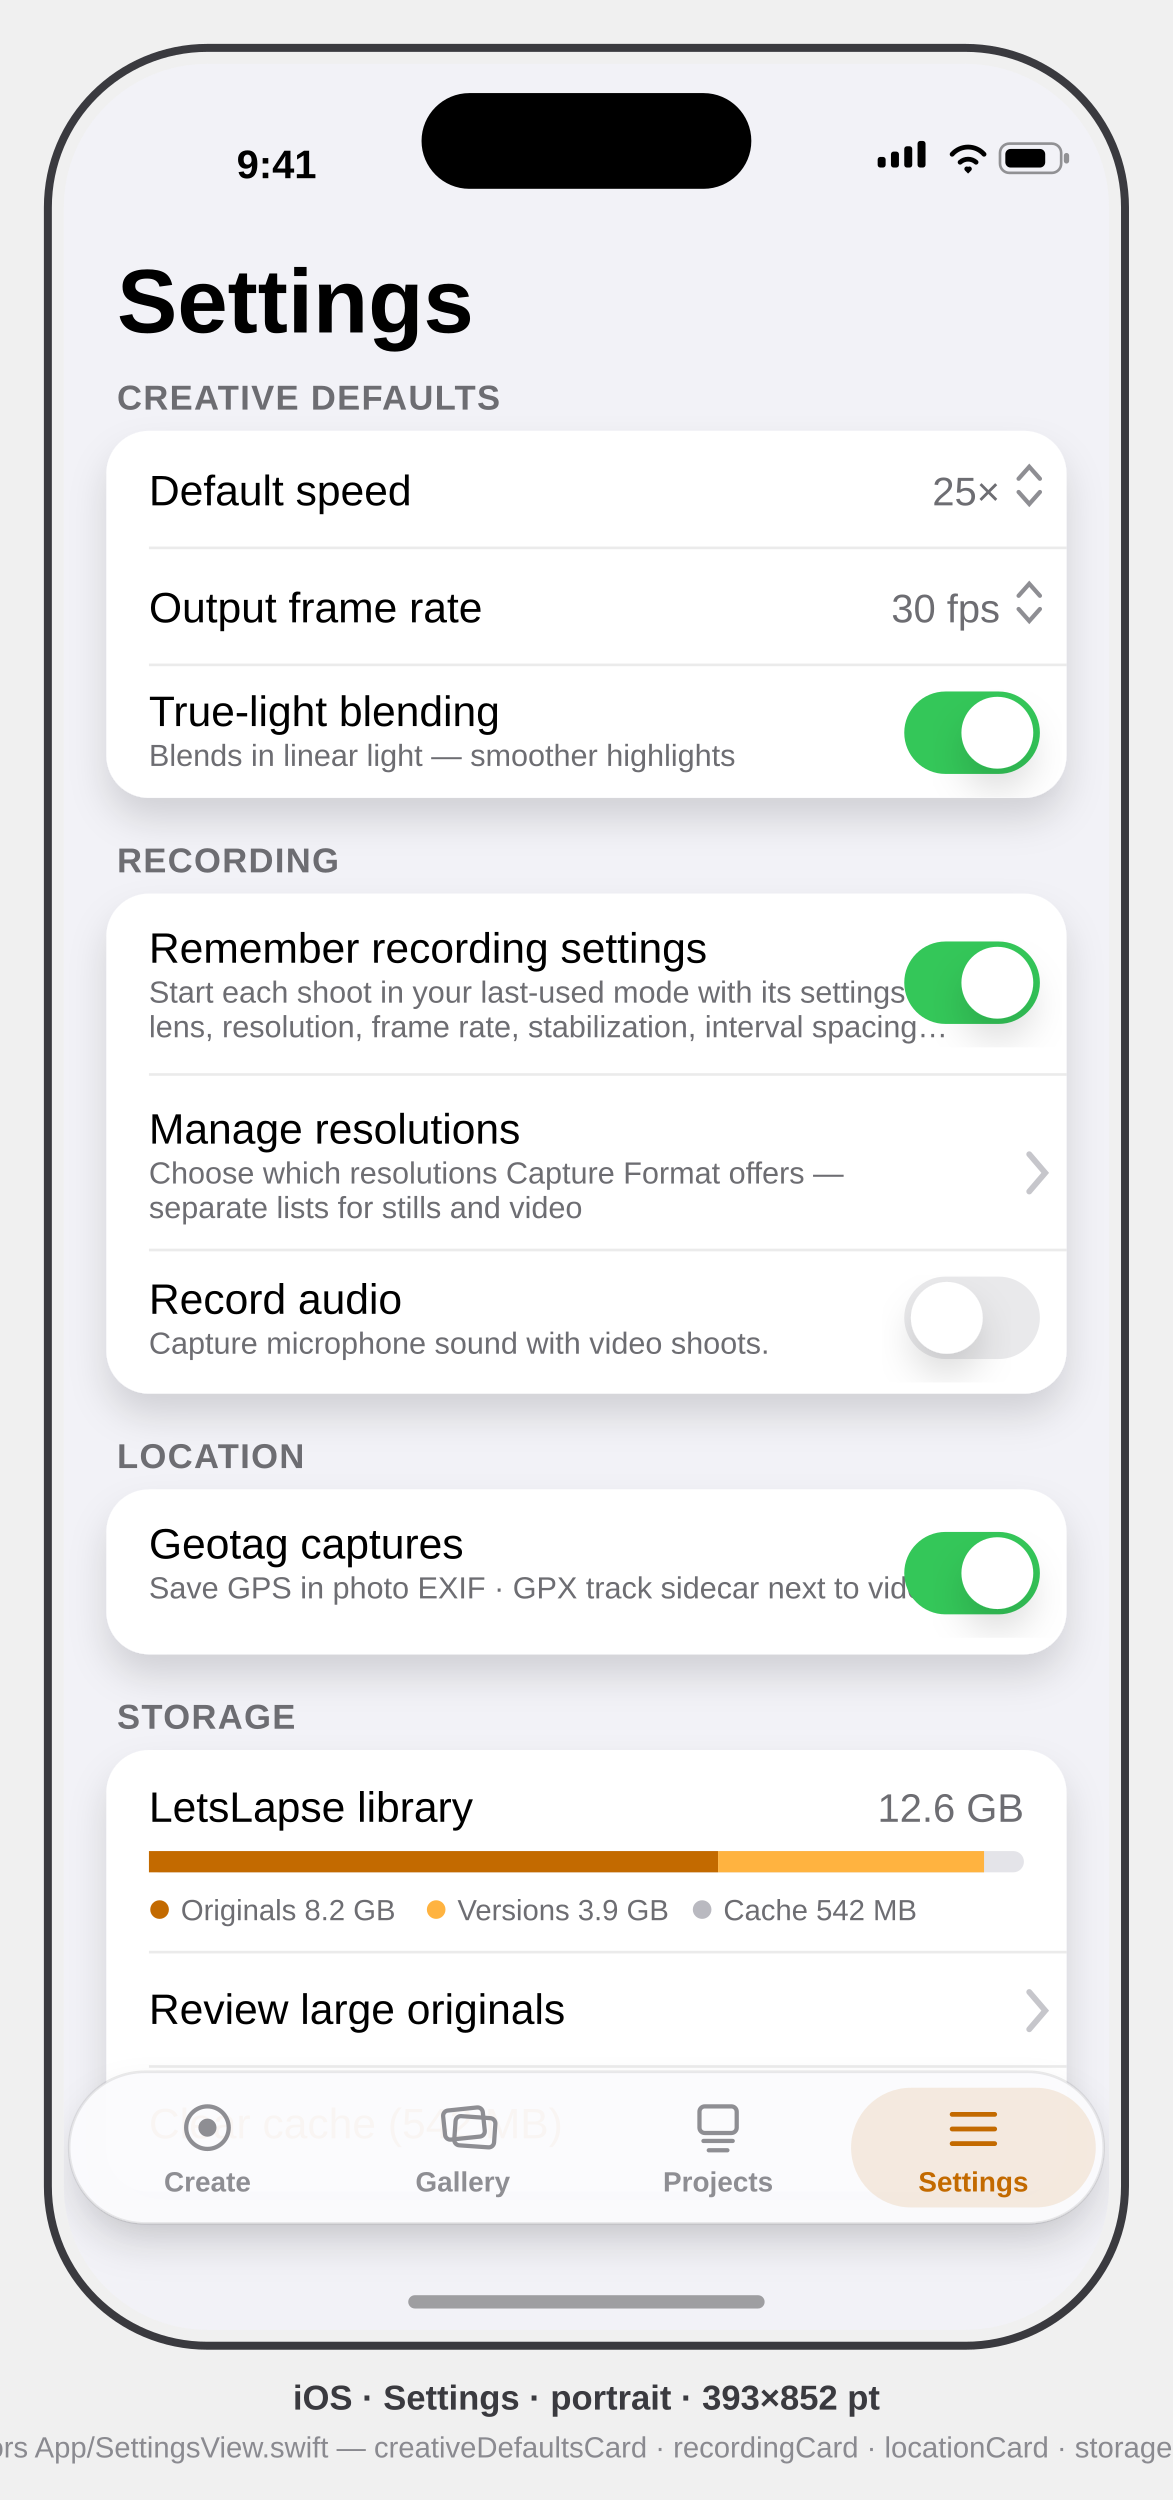
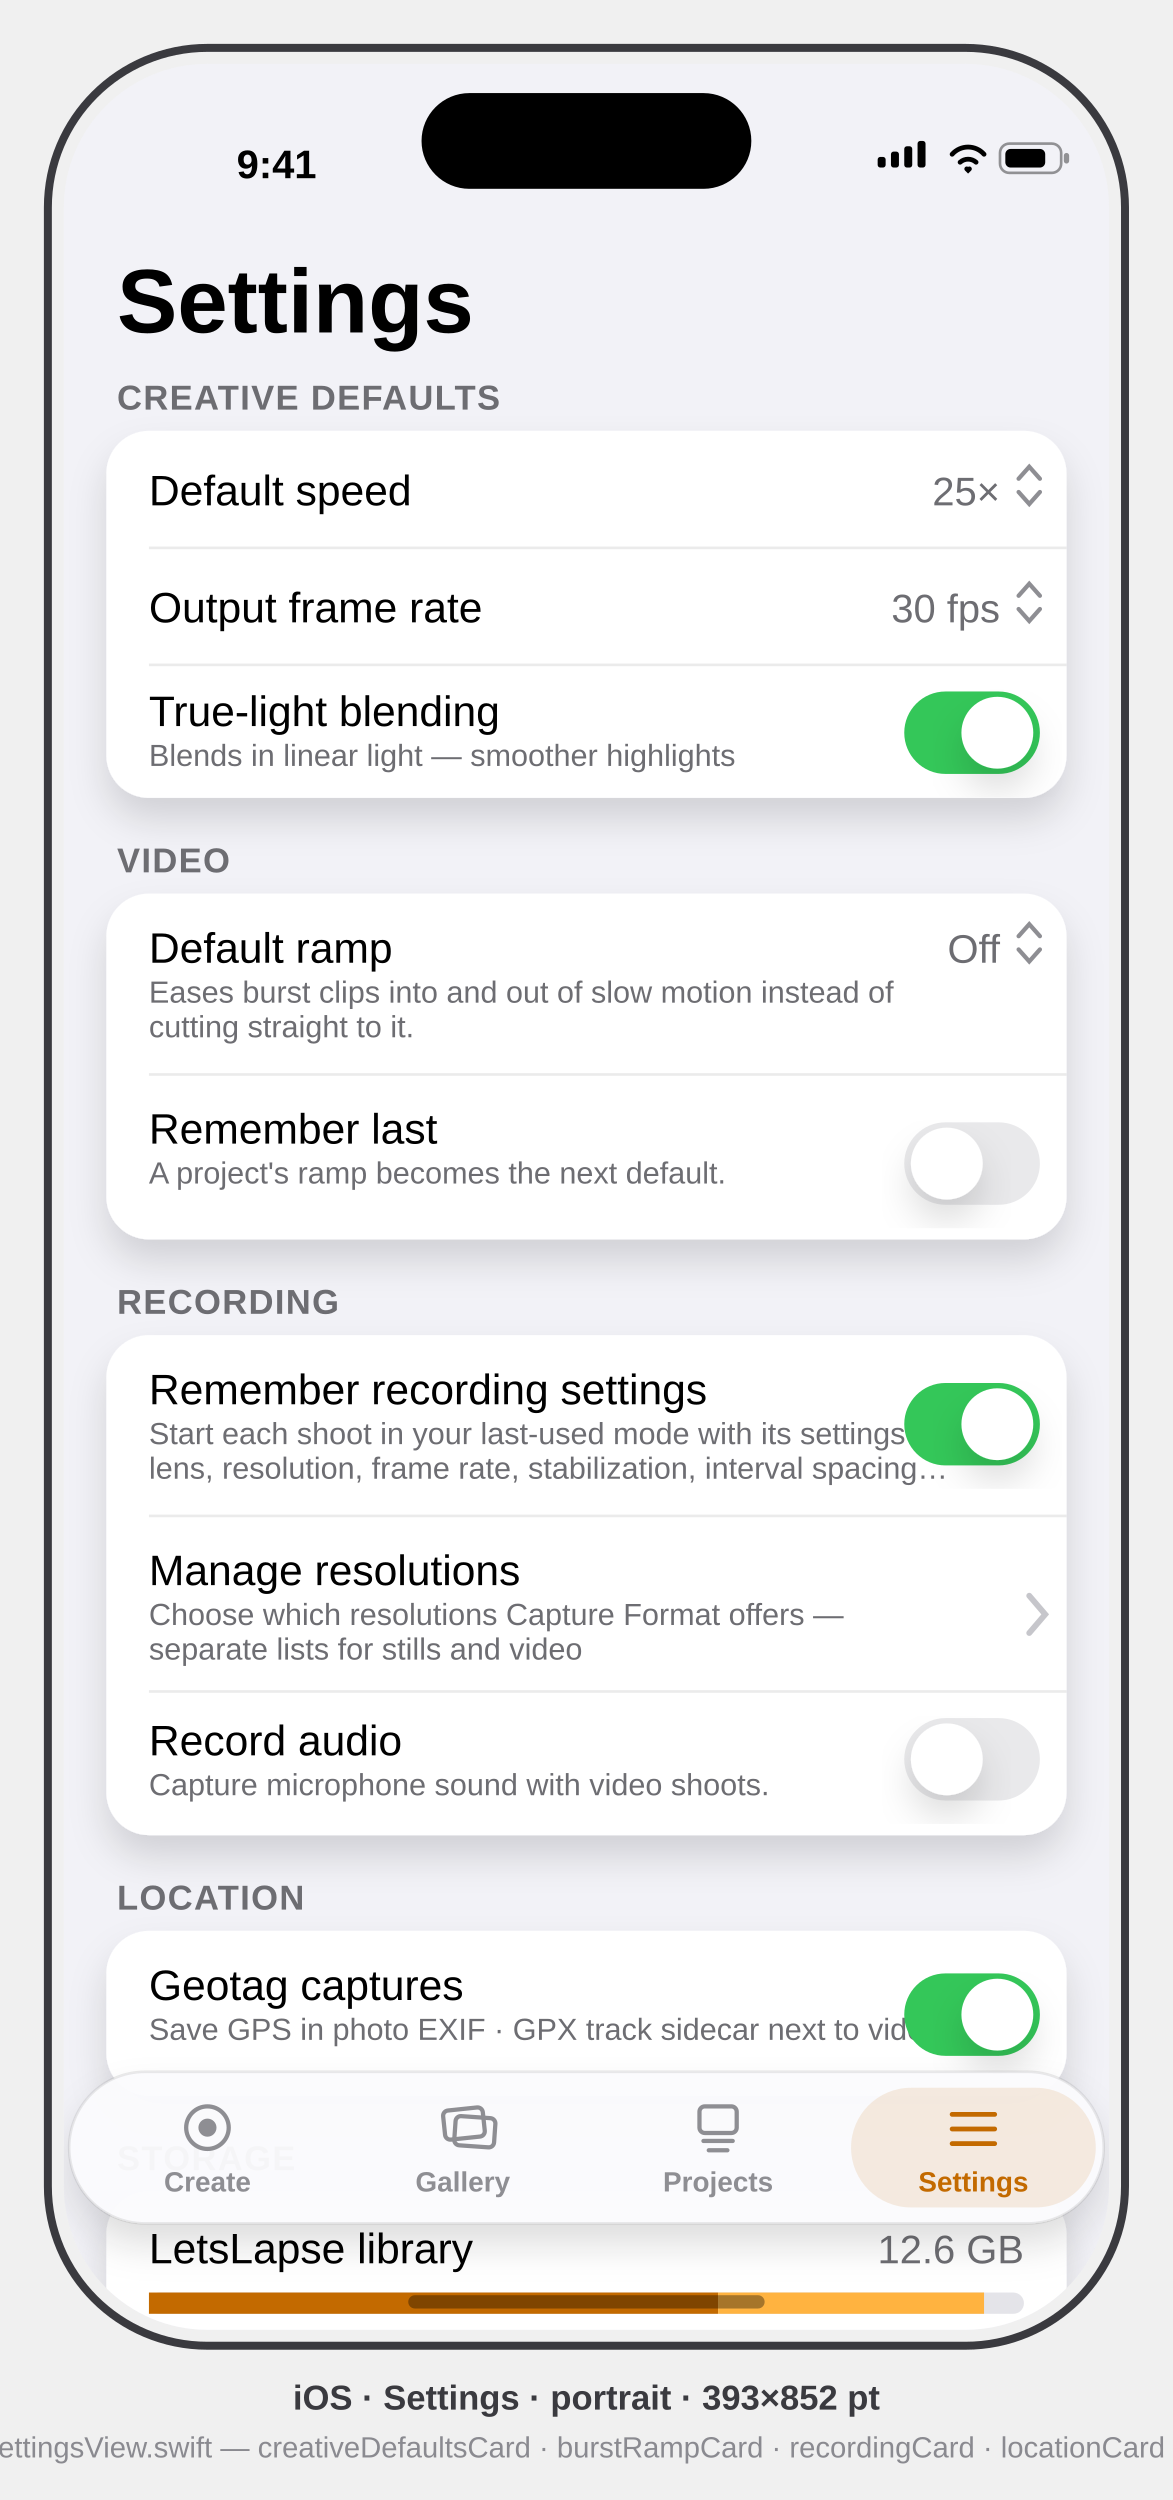
<svg xmlns="http://www.w3.org/2000/svg" viewBox="0 0 441 940" font-family="-apple-system, BlinkMacSystemFont, 'SF Pro Text', 'Helvetica Neue', Arial, sans-serif">
  <defs>
    <clipPath id="screen">
      <rect x="24" y="24" width="393" height="852" rx="54" />
    </clipPath>
    <filter id="soft" x="-40%" y="-40%" width="180%" height="180%">
      <feDropShadow dx="0" dy="8" stdDeviation="7" flood-color="#000" flood-opacity="0.14" />
    </filter>
  </defs>
  <style>text{font-family:inherit}.sb{font-weight:600}.b{font-weight:700}</style>
  <rect x="18" y="18" width="405" height="864" rx="60" fill="none" stroke="#3A3A3F" stroke-width="3" />
  <g clip-path="url(#screen)">
    <rect x="24" y="24" width="393" height="852" fill="#F2F2F7" />
    <g transform="translate(24,24)">
      <g id="status-bar" fill="#000">
        <text x="80" y="43" font-size="15" class="sb" text-anchor="middle">9:41</text>
        <g>
          <rect x="306" y="35" width="3" height="4" rx="1" />
          <rect x="311" y="33" width="3" height="6" rx="1" />
          <rect x="316" y="31" width="3" height="8" rx="1" />
          <rect x="321" y="29" width="3" height="10" rx="1" />
        </g>
        <path d="M334 34 a8 8 0 0 1 12 0 M337 37 a4.5 4.5 0 0 1 6 0 M339.5 39.5 l0.5 0.5 0.5 -0.5" stroke="#000" stroke-width="1.8" fill="none" stroke-linecap="round" />
        <g>
          <rect x="352" y="30" width="23" height="11" rx="3.5" fill="none" stroke="#000" stroke-opacity="0.4" />
          <rect x="376" y="33.5" width="2" height="4" rx="1" fill="#000" fill-opacity="0.4" />
          <rect x="354" y="32" width="15" height="7" rx="2" />
        </g>
      </g>
      <text x="20" y="101" font-size="34" class="b" fill="#000">Settings</text>
      <text x="20" y="130" font-size="13" class="sb" fill="#6D6D72" letter-spacing="0.5">CREATIVE DEFAULTS</text>
      <g id="creative-defaults-card">
        <rect x="16" y="138" width="361" height="138" rx="16" fill="#FFF" filter="url(#soft)" />
        <text x="32" y="166" font-size="16" fill="#000">Default speed</text>
        <text x="352" y="166" font-size="15" fill="#6D6D72" text-anchor="end">25×</text>
        <path d="M359 156 l4 -4.5 4 4.5 m-8 5 l4 4.5 4 -4.5" stroke="#8E8E93" stroke-width="1.6" fill="none" stroke-linecap="round" data-symbol="chevron.up.chevron.down" />
        <line x1="32" y1="182" x2="377" y2="182" stroke="#000" stroke-opacity="0.08" />
        <text x="32" y="210" font-size="16" fill="#000">Output frame rate</text>
        <text x="352" y="210" font-size="15" fill="#6D6D72" text-anchor="end">30 fps</text>
        <path d="M359 200 l4 -4.5 4 4.5 m-8 5 l4 4.5 4 -4.5" stroke="#8E8E93" stroke-width="1.6" fill="none" stroke-linecap="round" />
        <line x1="32" y1="226" x2="377" y2="226" stroke="#000" stroke-opacity="0.08" />
        <text x="32" y="249" font-size="16" fill="#000">True-light blending</text>
        <text x="32" y="264" font-size="11.5" fill="#6D6D72">Blends in linear light — smoother highlights</text>
        <rect x="316" y="236" width="51" height="31" rx="15.5" fill="#34C759" />
        <circle cx="351" cy="251.5" r="13.5" fill="#FFF" filter="url(#soft)" />
      </g>
-       <text x="20" y="304" font-size="13" class="sb" fill="#6D6D72" letter-spacing="0.5">RECORDING</text>
+       <text x="20" y="304" font-size="13" class="sb" fill="#6D6D72" letter-spacing="0.5">VIDEO</text>
+       <g id="burst-ramp-card">
+         <rect x="16" y="312" width="361" height="130" rx="16" fill="#FFF" filter="url(#soft)" />
+         <text x="32" y="338" font-size="16" fill="#000">Default ramp</text>
+         <text x="32" y="353" font-size="11.5" fill="#6D6D72">Eases burst clips into and out of slow motion instead of</text>
+         <text x="32" y="366" font-size="11.5" fill="#6D6D72">cutting straight to it.</text>
+         <text x="352" y="338" font-size="15" fill="#6D6D72" text-anchor="end">Off</text>
+         <path d="M359 328 l4 -4.5 4 4.5 m-8 5 l4 4.5 4 -4.5" stroke="#8E8E93" stroke-width="1.6" fill="none" stroke-linecap="round" data-symbol="chevron.up.chevron.down" />
+         <line x1="32" y1="380" x2="377" y2="380" stroke="#000" stroke-opacity="0.08" />
+         <text x="32" y="406" font-size="16" fill="#000">Remember last</text>
+         <text x="32" y="421" font-size="11.5" fill="#6D6D72">A project's ramp becomes the next default.</text>
+         <rect x="316" y="398" width="51" height="31" rx="15.5" fill="#E9E9EB" />
+         <circle cx="332" cy="413.5" r="13.5" fill="#FFF" filter="url(#soft)" />
+       </g>
+       <text x="20" y="470" font-size="13" class="sb" fill="#6D6D72" letter-spacing="0.5">RECORDING</text>
      <g id="recording-card">
-         <rect x="16" y="312" width="361" height="188" rx="16" fill="#FFF" filter="url(#soft)" />
-         <text x="32" y="338" font-size="16" fill="#000">Remember recording settings</text>
-         <text x="32" y="353" font-size="11.5" fill="#6D6D72">Start each shoot in your last-used mode with its settings —</text>
-         <text x="32" y="366" font-size="11.5" fill="#6D6D72">lens, resolution, frame rate, stabilization, interval spacing…</text>
-         <rect x="316" y="330" width="51" height="31" rx="15.5" fill="#34C759" />
-         <circle cx="351" cy="345.5" r="13.5" fill="#FFF" filter="url(#soft)" />
-         <line x1="32" y1="380" x2="377" y2="380" stroke="#000" stroke-opacity="0.08" />
-         <text x="32" y="406" font-size="16" fill="#000">Manage resolutions</text>
-         <text x="32" y="421" font-size="11.5" fill="#6D6D72">Choose which resolutions Capture Format offers —</text>
-         <text x="32" y="434" font-size="11.5" fill="#6D6D72">separate lists for stills and video</text>
-         <path d="M363 410 l6 7 -6 7" stroke="#C6C6CB" stroke-width="2.2" fill="none" stroke-linecap="round" />
-         <line x1="32" y1="446" x2="377" y2="446" stroke="#000" stroke-opacity="0.08" />
-         <text x="32" y="470" font-size="16" fill="#000">Record audio</text>
-         <text x="32" y="485" font-size="11.5" fill="#6D6D72">Capture microphone sound with video shoots.</text>
-         <rect x="316" y="456" width="51" height="31" rx="15.5" fill="#E9E9EB" />
-         <circle cx="332" cy="471.5" r="13.5" fill="#FFF" filter="url(#soft)" />
+         <rect x="16" y="478" width="361" height="188" rx="16" fill="#FFF" filter="url(#soft)" />
+         <text x="32" y="504" font-size="16" fill="#000">Remember recording settings</text>
+         <text x="32" y="519" font-size="11.5" fill="#6D6D72">Start each shoot in your last-used mode with its settings —</text>
+         <text x="32" y="532" font-size="11.5" fill="#6D6D72">lens, resolution, frame rate, stabilization, interval spacing…</text>
+         <rect x="316" y="496" width="51" height="31" rx="15.5" fill="#34C759" />
+         <circle cx="351" cy="511.5" r="13.5" fill="#FFF" filter="url(#soft)" />
+         <line x1="32" y1="546" x2="377" y2="546" stroke="#000" stroke-opacity="0.08" />
+         <text x="32" y="572" font-size="16" fill="#000">Manage resolutions</text>
+         <text x="32" y="587" font-size="11.5" fill="#6D6D72">Choose which resolutions Capture Format offers —</text>
+         <text x="32" y="600" font-size="11.5" fill="#6D6D72">separate lists for stills and video</text>
+         <path d="M363 576 l6 7 -6 7" stroke="#C6C6CB" stroke-width="2.2" fill="none" stroke-linecap="round" />
+         <line x1="32" y1="612" x2="377" y2="612" stroke="#000" stroke-opacity="0.08" />
+         <text x="32" y="636" font-size="16" fill="#000">Record audio</text>
+         <text x="32" y="651" font-size="11.5" fill="#6D6D72">Capture microphone sound with video shoots.</text>
+         <rect x="316" y="622" width="51" height="31" rx="15.5" fill="#E9E9EB" />
+         <circle cx="332" cy="637.5" r="13.5" fill="#FFF" filter="url(#soft)" />
      </g>
-       <text x="20" y="528" font-size="13" class="sb" fill="#6D6D72" letter-spacing="0.5">LOCATION</text>
+       <text x="20" y="694" font-size="13" class="sb" fill="#6D6D72" letter-spacing="0.5">LOCATION</text>
      <g id="location-card">
-         <rect x="16" y="536" width="361" height="62" rx="16" fill="#FFF" filter="url(#soft)" />
-         <text x="32" y="562" font-size="16" fill="#000">Geotag captures</text>
-         <text x="32" y="577" font-size="11.5" fill="#6D6D72">Save GPS in photo EXIF · GPX track sidecar next to video</text>
-         <rect x="316" y="552" width="51" height="31" rx="15.5" fill="#34C759" />
-         <circle cx="351" cy="567.5" r="13.5" fill="#FFF" filter="url(#soft)" />
+         <rect x="16" y="702" width="361" height="62" rx="16" fill="#FFF" filter="url(#soft)" />
+         <text x="32" y="728" font-size="16" fill="#000">Geotag captures</text>
+         <text x="32" y="743" font-size="11.5" fill="#6D6D72">Save GPS in photo EXIF · GPX track sidecar next to video</text>
+         <rect x="316" y="718" width="51" height="31" rx="15.5" fill="#34C759" />
+         <circle cx="351" cy="733.5" r="13.5" fill="#FFF" filter="url(#soft)" />
      </g>
-       <text x="20" y="626" font-size="13" class="sb" fill="#6D6D72" letter-spacing="0.5">STORAGE</text>
+       <text x="20" y="792" font-size="13" class="sb" fill="#6D6D72" letter-spacing="0.5">STORAGE</text>
      <g id="storage-card">
-         <rect x="16" y="634" width="361" height="166" rx="16" fill="#FFF" filter="url(#soft)" />
-         <text x="32" y="661" font-size="16" fill="#000">LetsLapse library</text>
-         <text x="361" y="661" font-size="15" fill="#6D6D72" text-anchor="end">12.6 GB</text>
+         <rect x="16" y="800" width="361" height="166" rx="16" fill="#FFF" filter="url(#soft)" />
+         <text x="32" y="827" font-size="16" fill="#000">LetsLapse library</text>
+         <text x="361" y="827" font-size="15" fill="#6D6D72" text-anchor="end">12.6 GB</text>
        <g id="storage-bar">
-           <rect x="32" y="672" width="329" height="8" rx="4" fill="#E4E4E9" />
-           <rect x="32" y="672" width="214" height="8" fill="#C36A00" />
-           <rect x="246" y="672" width="100" height="8" fill="#FFB340" />
-           <rect x="32" y="672" width="329" height="8" rx="4" fill="none" />
+           <rect x="32" y="838" width="329" height="8" rx="4" fill="#E4E4E9" />
+           <rect x="32" y="838" width="214" height="8" fill="#C36A00" />
+           <rect x="246" y="838" width="100" height="8" fill="#FFB340" />
+           <rect x="32" y="838" width="329" height="8" rx="4" fill="none" />
        </g>
        <g id="legend" font-size="11" fill="#6D6D72">
-           <circle cx="36" cy="694" r="3.5" fill="#C36A00" />
-           <text x="44" y="698">Originals 8.2 GB</text>
-           <circle cx="140" cy="694" r="3.5" fill="#FFB340" />
-           <text x="148" y="698">Versions 3.9 GB</text>
-           <circle cx="240" cy="694" r="3.5" fill="#B9B9C0" />
-           <text x="248" y="698">Cache 542 MB</text>
+           <circle cx="36" cy="860" r="3.5" fill="#C36A00" />
+           <text x="44" y="864">Originals 8.2 GB</text>
+           <circle cx="140" cy="860" r="3.5" fill="#FFB340" />
+           <text x="148" y="864">Versions 3.9 GB</text>
+           <circle cx="240" cy="860" r="3.5" fill="#B9B9C0" />
+           <text x="248" y="864">Cache 542 MB</text>
        </g>
-         <line x1="32" y1="710" x2="377" y2="710" stroke="#000" stroke-opacity="0.08" />
-         <text x="32" y="737" font-size="16" fill="#000">Review large originals</text>
-         <path d="M363 725 l6 7 -6 7" stroke="#C6C6CB" stroke-width="2.2" fill="none" stroke-linecap="round" />
-         <line x1="32" y1="753" x2="377" y2="753" stroke="#000" stroke-opacity="0.08" />
-         <text x="32" y="780" font-size="16" fill="#C36A00">Clear cache (542 MB)</text>
+         <line x1="32" y1="876" x2="377" y2="876" stroke="#000" stroke-opacity="0.08" />
+         <text x="32" y="903" font-size="16" fill="#000">Review large originals</text>
+         <path d="M363 891 l6 7 -6 7" stroke="#C6C6CB" stroke-width="2.2" fill="none" stroke-linecap="round" />
+         <line x1="32" y1="919" x2="377" y2="919" stroke="#000" stroke-opacity="0.08" />
+         <text x="32" y="946" font-size="16" fill="#C36A00">Clear cache (542 MB)</text>
      </g>
      <g id="tab-bar">
        <rect x="2" y="755" width="389" height="57" rx="28.5" fill="#FBFBFD" opacity="0.96" filter="url(#soft)" />
        <rect x="2" y="755" width="389" height="57" rx="28.5" fill="none" stroke="#000" stroke-opacity="0.08" />
        <g fill="none" stroke="#8E8E93">
          <circle cx="54" cy="776" r="8" stroke-width="1.6" />
          <circle cx="54" cy="776" r="3.4" fill="#8E8E93" stroke="none" />
          <text x="54" y="800" font-size="10.5" class="sb" fill="#8E8E93" stroke="none" text-anchor="middle">Create</text>
        </g>
        <g fill="none" stroke="#8E8E93">
          <rect x="143" y="769" width="15" height="11" rx="2" stroke-width="1.6" transform="rotate(-6 150 775)" />
          <rect x="147" y="772" width="15" height="11" rx="2" stroke-width="1.6" transform="rotate(4 154 778)" />
          <text x="150" y="800" font-size="10.5" class="sb" fill="#8E8E93" stroke="none" text-anchor="middle">Gallery</text>
        </g>
        <g fill="none" stroke="#8E8E93">
          <rect x="239" y="768" width="14" height="10" rx="2" stroke-width="1.6" />
          <path d="M240.5 781 h11 M242.5 784.5 h7" stroke-width="1.6" stroke-linecap="round" />
          <text x="246" y="800" font-size="10.5" class="sb" fill="#8E8E93" stroke="none" text-anchor="middle">Projects</text>
        </g>
        <rect x="296" y="761" width="92" height="45" rx="22.5" fill="#C36A00" opacity="0.12" />
        <g stroke="#C36A00">
          <path d="M334 771 h16 M334 776.5 h16 M334 782 h16" stroke-width="1.8" stroke-linecap="round" />
          <text x="342" y="800" font-size="10.5" class="sb" fill="#C36A00" stroke="none" text-anchor="middle">Settings</text>
        </g>
      </g>
      <rect x="134.5" y="11" width="124" height="36" rx="18" fill="#000" />
      <rect x="129.5" y="839" width="134" height="5" rx="2.5" fill="#000" opacity="0.35" />
    </g>
  </g>
  <text x="220.5" y="906" text-anchor="middle" font-size="13" class="sb" fill="#3A3A3F">iOS · Settings · portrait · 393×852 pt</text>
-   <text x="220.5" y="924" text-anchor="middle" font-size="11" fill="#8A8A90">mirrors App/SettingsView.swift — creativeDefaultsCard · recordingCard · locationCard · storageCard</text>
+   <text x="220.5" y="924" text-anchor="middle" font-size="11" fill="#8A8A90">mirrors App/SettingsView.swift — creativeDefaultsCard · burstRampCard · recordingCard · locationCard · storageCard</text>
</svg>
